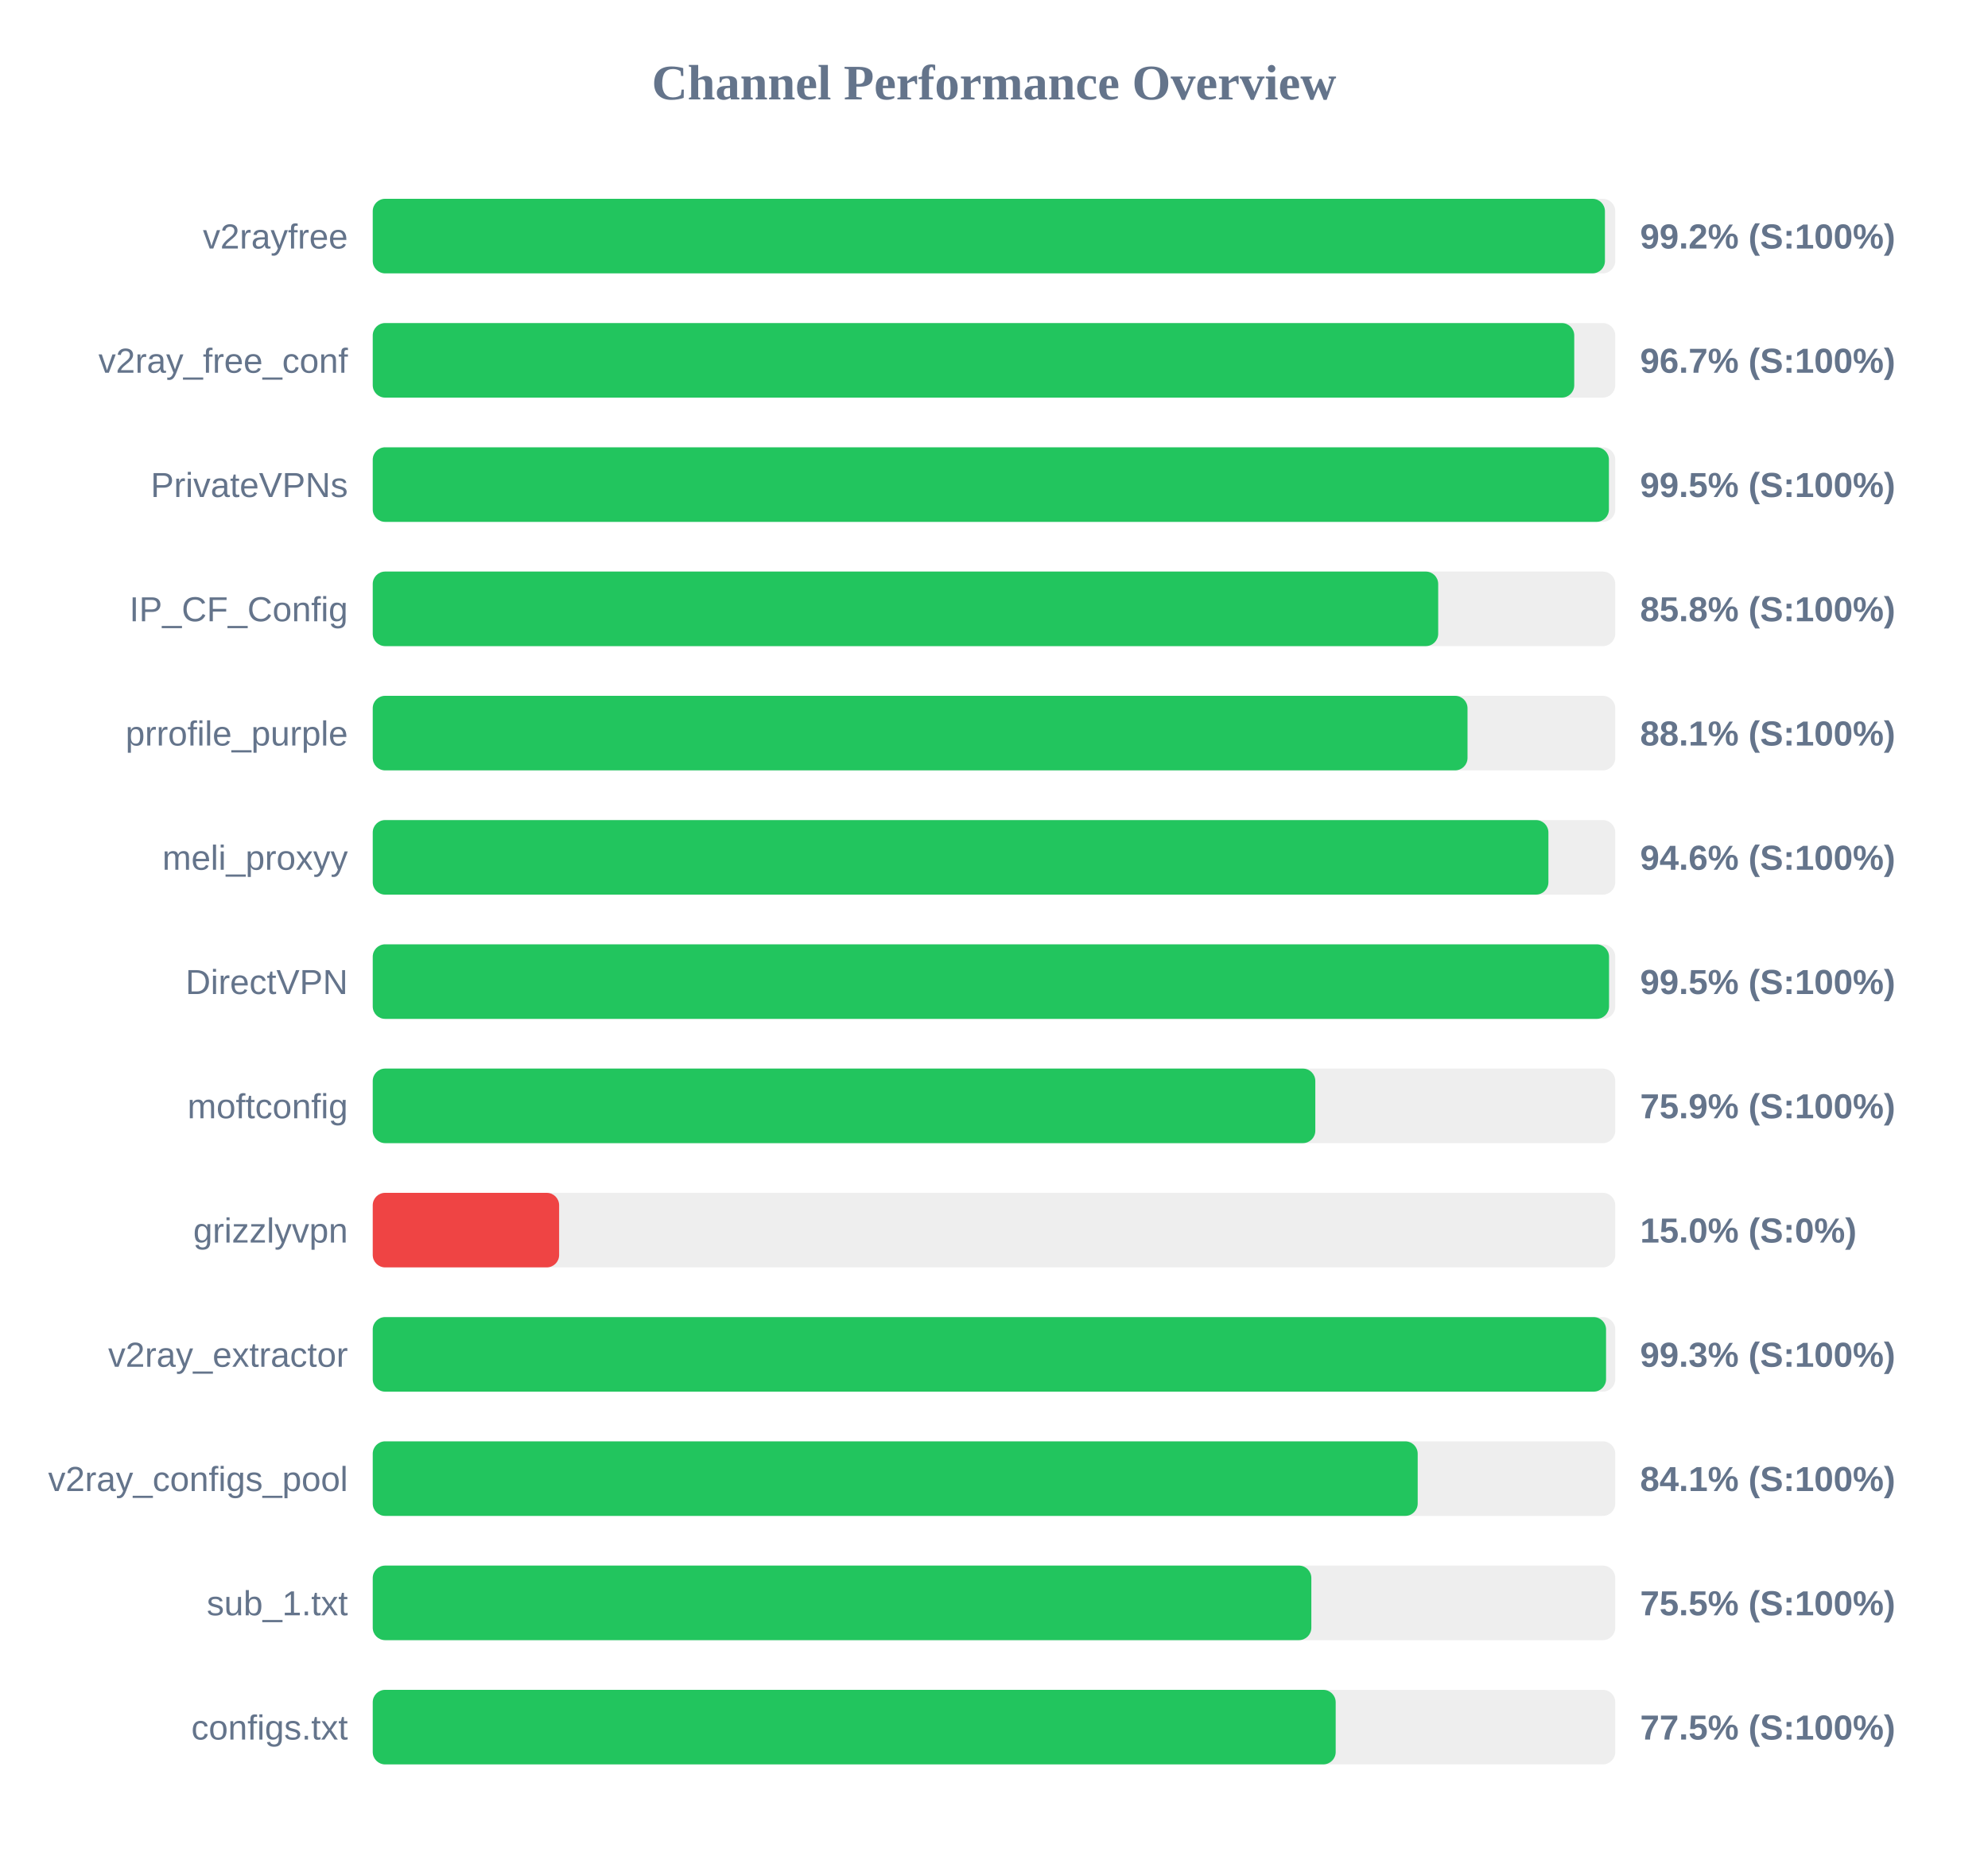
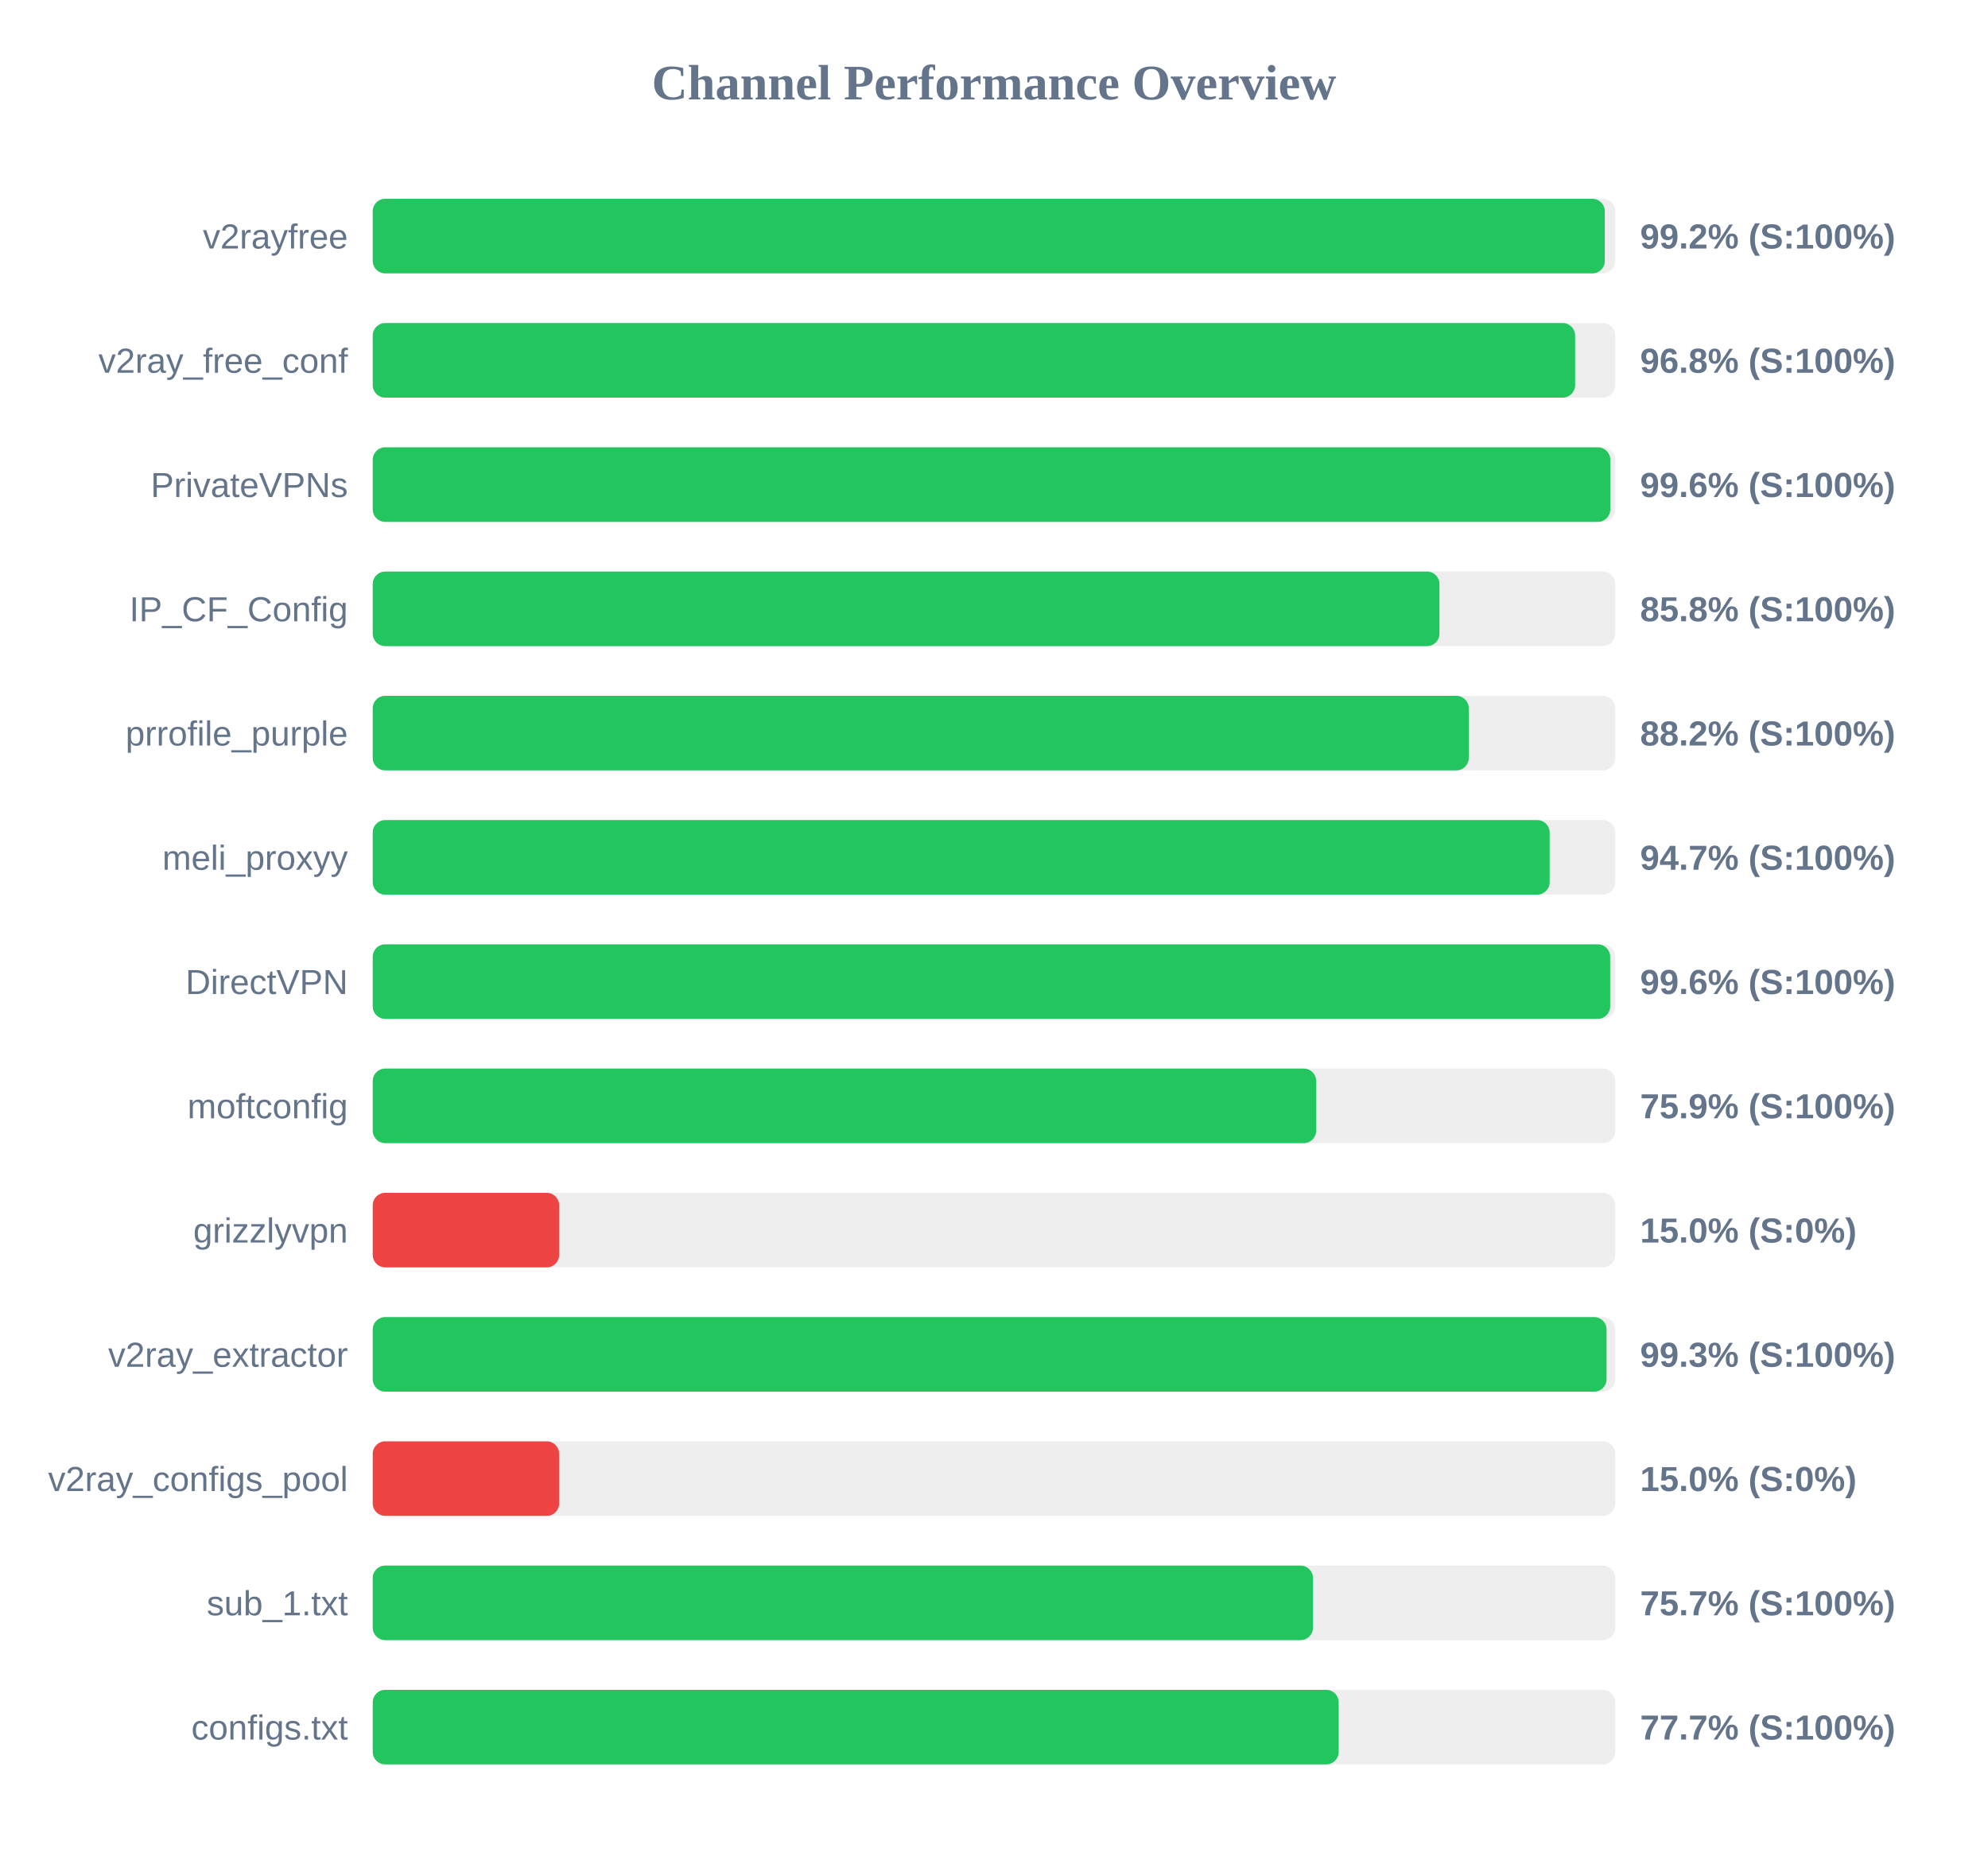
<svg xmlns="http://www.w3.org/2000/svg" width="800" height="750" version="1.1">
  <style>
        .row { font: 14px Arial; fill: #64748b; }
        .score { font: bold 14px Arial; fill: #64748b; }
    </style>
  <text x="400" y="40" text-anchor="middle" font-size="20px" font-weight="bold" fill="#64748b">Channel Performance Overview</text>
  <rect x="150" y="80" width="500" height="30" fill="#eee" rx="5" />
-   <rect x="150" y="80" width="495.85" height="30" fill="#22c55e" rx="5" />
+   <rect x="150" y="80" width="495.8" height="30" fill="#22c55e" rx="5" />
  <text x="140" y="100" text-anchor="end" class="row">v2rayfree</text>
  <text x="660" y="100" text-anchor="start" class="score">99.2% (S:100%)</text>
  <rect x="150" y="130" width="500" height="30" fill="#eee" rx="5" />
-   <rect x="150" y="130" width="483.5" height="30" fill="#22c55e" rx="5" />
+   <rect x="150" y="130" width="483.85" height="30" fill="#22c55e" rx="5" />
  <text x="140" y="150" text-anchor="end" class="row">v2ray_free_conf</text>
-   <text x="660" y="150" text-anchor="start" class="score">96.7% (S:100%)</text>
+   <text x="660" y="150" text-anchor="start" class="score">96.8% (S:100%)</text>
  <rect x="150" y="180" width="500" height="30" fill="#eee" rx="5" />
-   <rect x="150" y="180" width="497.45" height="30" fill="#22c55e" rx="5" />
+   <rect x="150" y="180" width="498.0" height="30" fill="#22c55e" rx="5" />
  <text x="140" y="200" text-anchor="end" class="row">PrivateVPNs</text>
-   <text x="660" y="200" text-anchor="start" class="score">99.5% (S:100%)</text>
+   <text x="660" y="200" text-anchor="start" class="score">99.6% (S:100%)</text>
  <rect x="150" y="230" width="500" height="30" fill="#eee" rx="5" />
-   <rect x="150" y="230" width="428.75" height="30" fill="#22c55e" rx="5" />
+   <rect x="150" y="230" width="429.25" height="30" fill="#22c55e" rx="5" />
  <text x="140" y="250" text-anchor="end" class="row">IP_CF_Config</text>
  <text x="660" y="250" text-anchor="start" class="score">85.8% (S:100%)</text>
  <rect x="150" y="280" width="500" height="30" fill="#eee" rx="5" />
-   <rect x="150" y="280" width="440.55" height="30" fill="#22c55e" rx="5" />
+   <rect x="150" y="280" width="441.05" height="30" fill="#22c55e" rx="5" />
  <text x="140" y="300" text-anchor="end" class="row">prrofile_purple</text>
-   <text x="660" y="300" text-anchor="start" class="score">88.1% (S:100%)</text>
+   <text x="660" y="300" text-anchor="start" class="score">88.2% (S:100%)</text>
  <rect x="150" y="330" width="500" height="30" fill="#eee" rx="5" />
-   <rect x="150" y="330" width="473.1" height="30" fill="#22c55e" rx="5" />
+   <rect x="150" y="330" width="473.6" height="30" fill="#22c55e" rx="5" />
  <text x="140" y="350" text-anchor="end" class="row">meli_proxyy</text>
-   <text x="660" y="350" text-anchor="start" class="score">94.6% (S:100%)</text>
+   <text x="660" y="350" text-anchor="start" class="score">94.7% (S:100%)</text>
  <rect x="150" y="380" width="500" height="30" fill="#eee" rx="5" />
-   <rect x="150" y="380" width="497.5" height="30" fill="#22c55e" rx="5" />
+   <rect x="150" y="380" width="497.95" height="30" fill="#22c55e" rx="5" />
  <text x="140" y="400" text-anchor="end" class="row">DirectVPN</text>
-   <text x="660" y="400" text-anchor="start" class="score">99.5% (S:100%)</text>
+   <text x="660" y="400" text-anchor="start" class="score">99.6% (S:100%)</text>
  <rect x="150" y="430" width="500" height="30" fill="#eee" rx="5" />
-   <rect x="150" y="430" width="379.3" height="30" fill="#22c55e" rx="5" />
+   <rect x="150" y="430" width="379.65" height="30" fill="#22c55e" rx="5" />
  <text x="140" y="450" text-anchor="end" class="row">moftconfig</text>
  <text x="660" y="450" text-anchor="start" class="score">75.9% (S:100%)</text>
  <rect x="150" y="480" width="500" height="30" fill="#eee" rx="5" />
  <rect x="150" y="480" width="75.0" height="30" fill="#ef4444" rx="5" />
  <text x="140" y="500" text-anchor="end" class="row">grizzlyvpn</text>
  <text x="660" y="500" text-anchor="start" class="score">15.0% (S:0%)</text>
  <rect x="150" y="530" width="500" height="30" fill="#eee" rx="5" />
-   <rect x="150" y="530" width="496.3" height="30" fill="#22c55e" rx="5" />
+   <rect x="150" y="530" width="496.5" height="30" fill="#22c55e" rx="5" />
  <text x="140" y="550" text-anchor="end" class="row">v2ray_extractor</text>
  <text x="660" y="550" text-anchor="start" class="score">99.3% (S:100%)</text>
  <rect x="150" y="580" width="500" height="30" fill="#eee" rx="5" />
-   <rect x="150" y="580" width="420.5" height="30" fill="#22c55e" rx="5" />
+   <rect x="150" y="580" width="75.0" height="30" fill="#ef4444" rx="5" />
  <text x="140" y="600" text-anchor="end" class="row">v2ray_configs_pool</text>
-   <text x="660" y="600" text-anchor="start" class="score">84.1% (S:100%)</text>
+   <text x="660" y="600" text-anchor="start" class="score">15.0% (S:0%)</text>
  <rect x="150" y="630" width="500" height="30" fill="#eee" rx="5" />
-   <rect x="150" y="630" width="377.7" height="30" fill="#22c55e" rx="5" />
+   <rect x="150" y="630" width="378.35" height="30" fill="#22c55e" rx="5" />
  <text x="140" y="650" text-anchor="end" class="row">sub_1.txt</text>
-   <text x="660" y="650" text-anchor="start" class="score">75.5% (S:100%)</text>
+   <text x="660" y="650" text-anchor="start" class="score">75.7% (S:100%)</text>
  <rect x="150" y="680" width="500" height="30" fill="#eee" rx="5" />
-   <rect x="150" y="680" width="387.5" height="30" fill="#22c55e" rx="5" />
+   <rect x="150" y="680" width="388.7" height="30" fill="#22c55e" rx="5" />
  <text x="140" y="700" text-anchor="end" class="row">configs.txt</text>
-   <text x="660" y="700" text-anchor="start" class="score">77.5% (S:100%)</text>
+   <text x="660" y="700" text-anchor="start" class="score">77.7% (S:100%)</text>
</svg>
